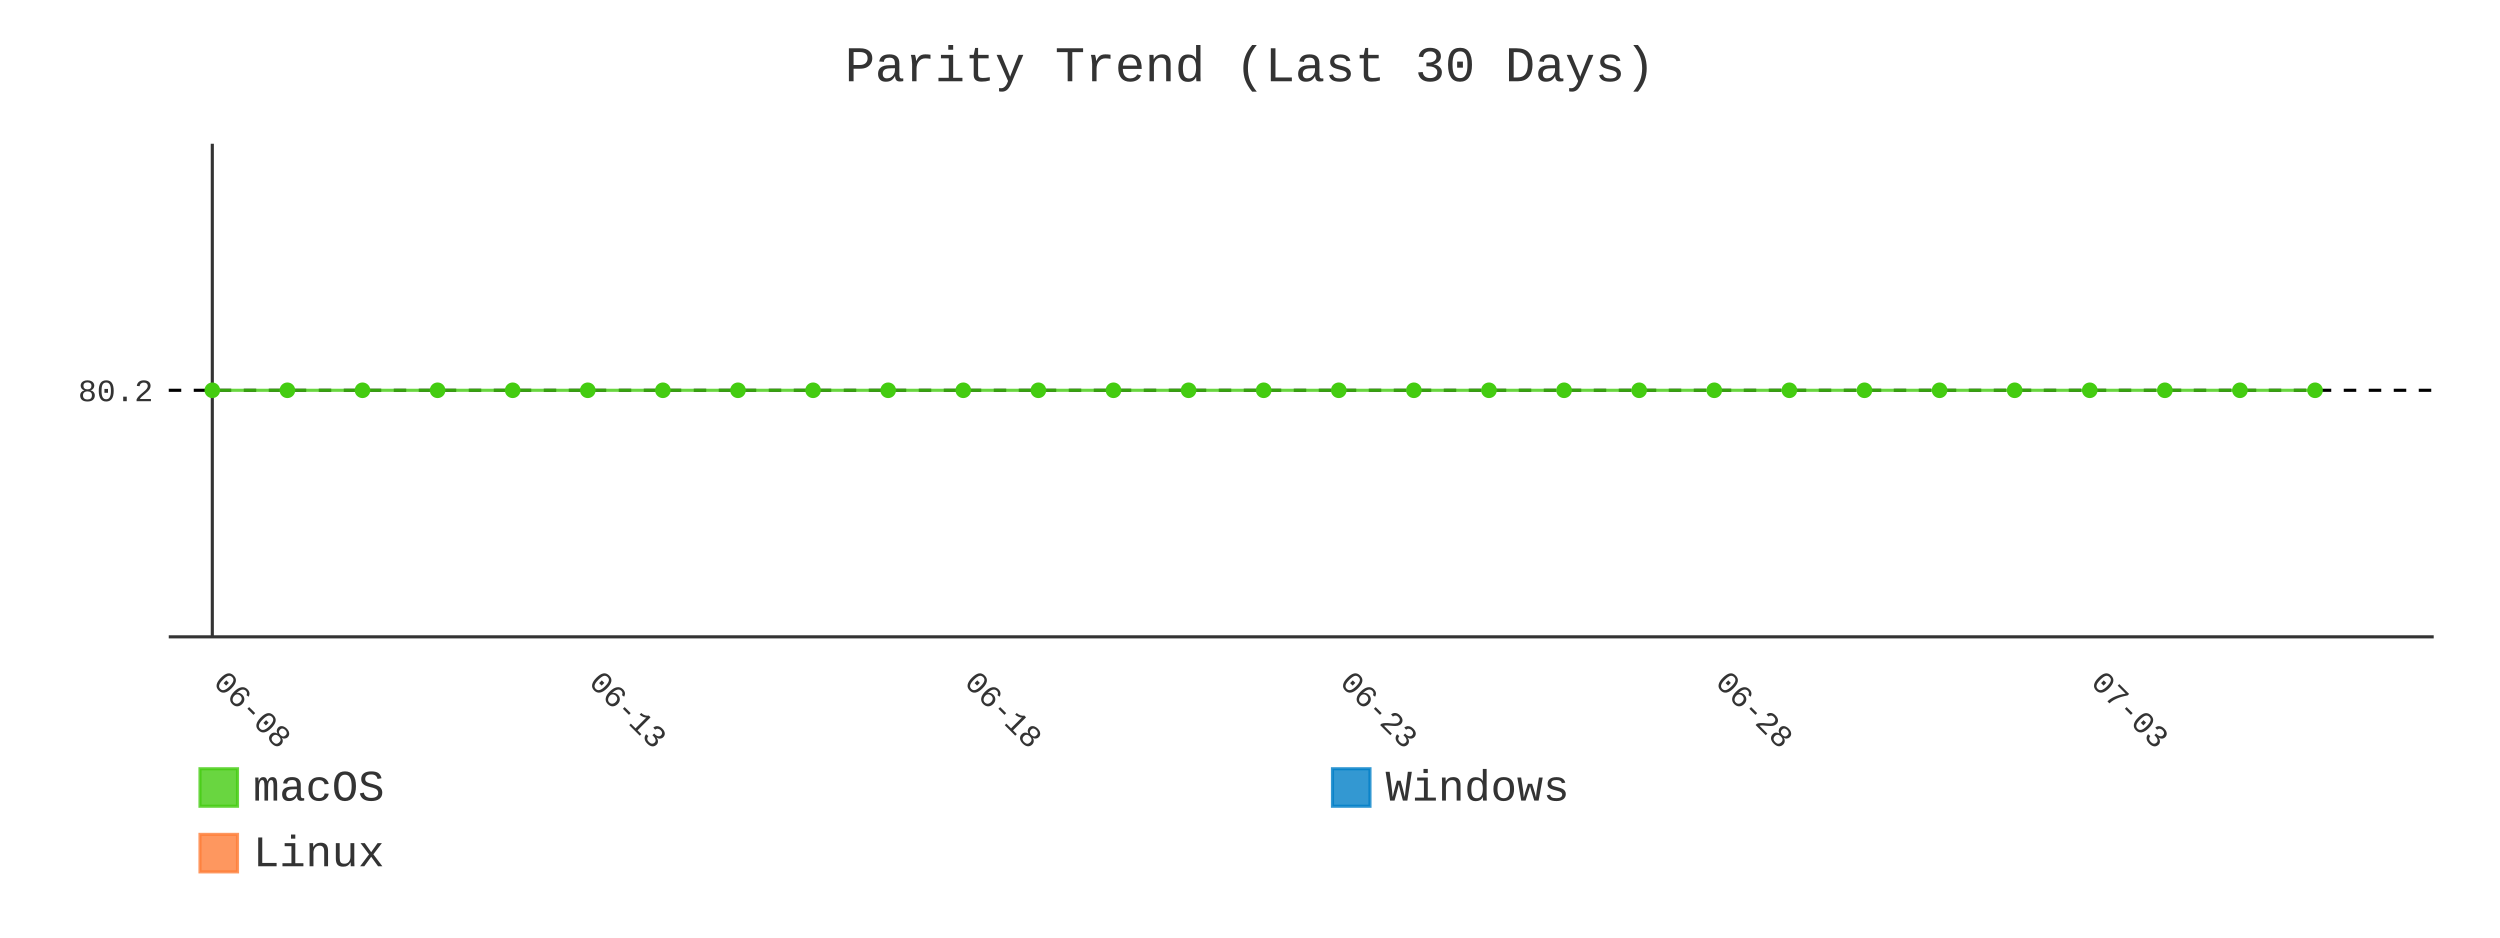
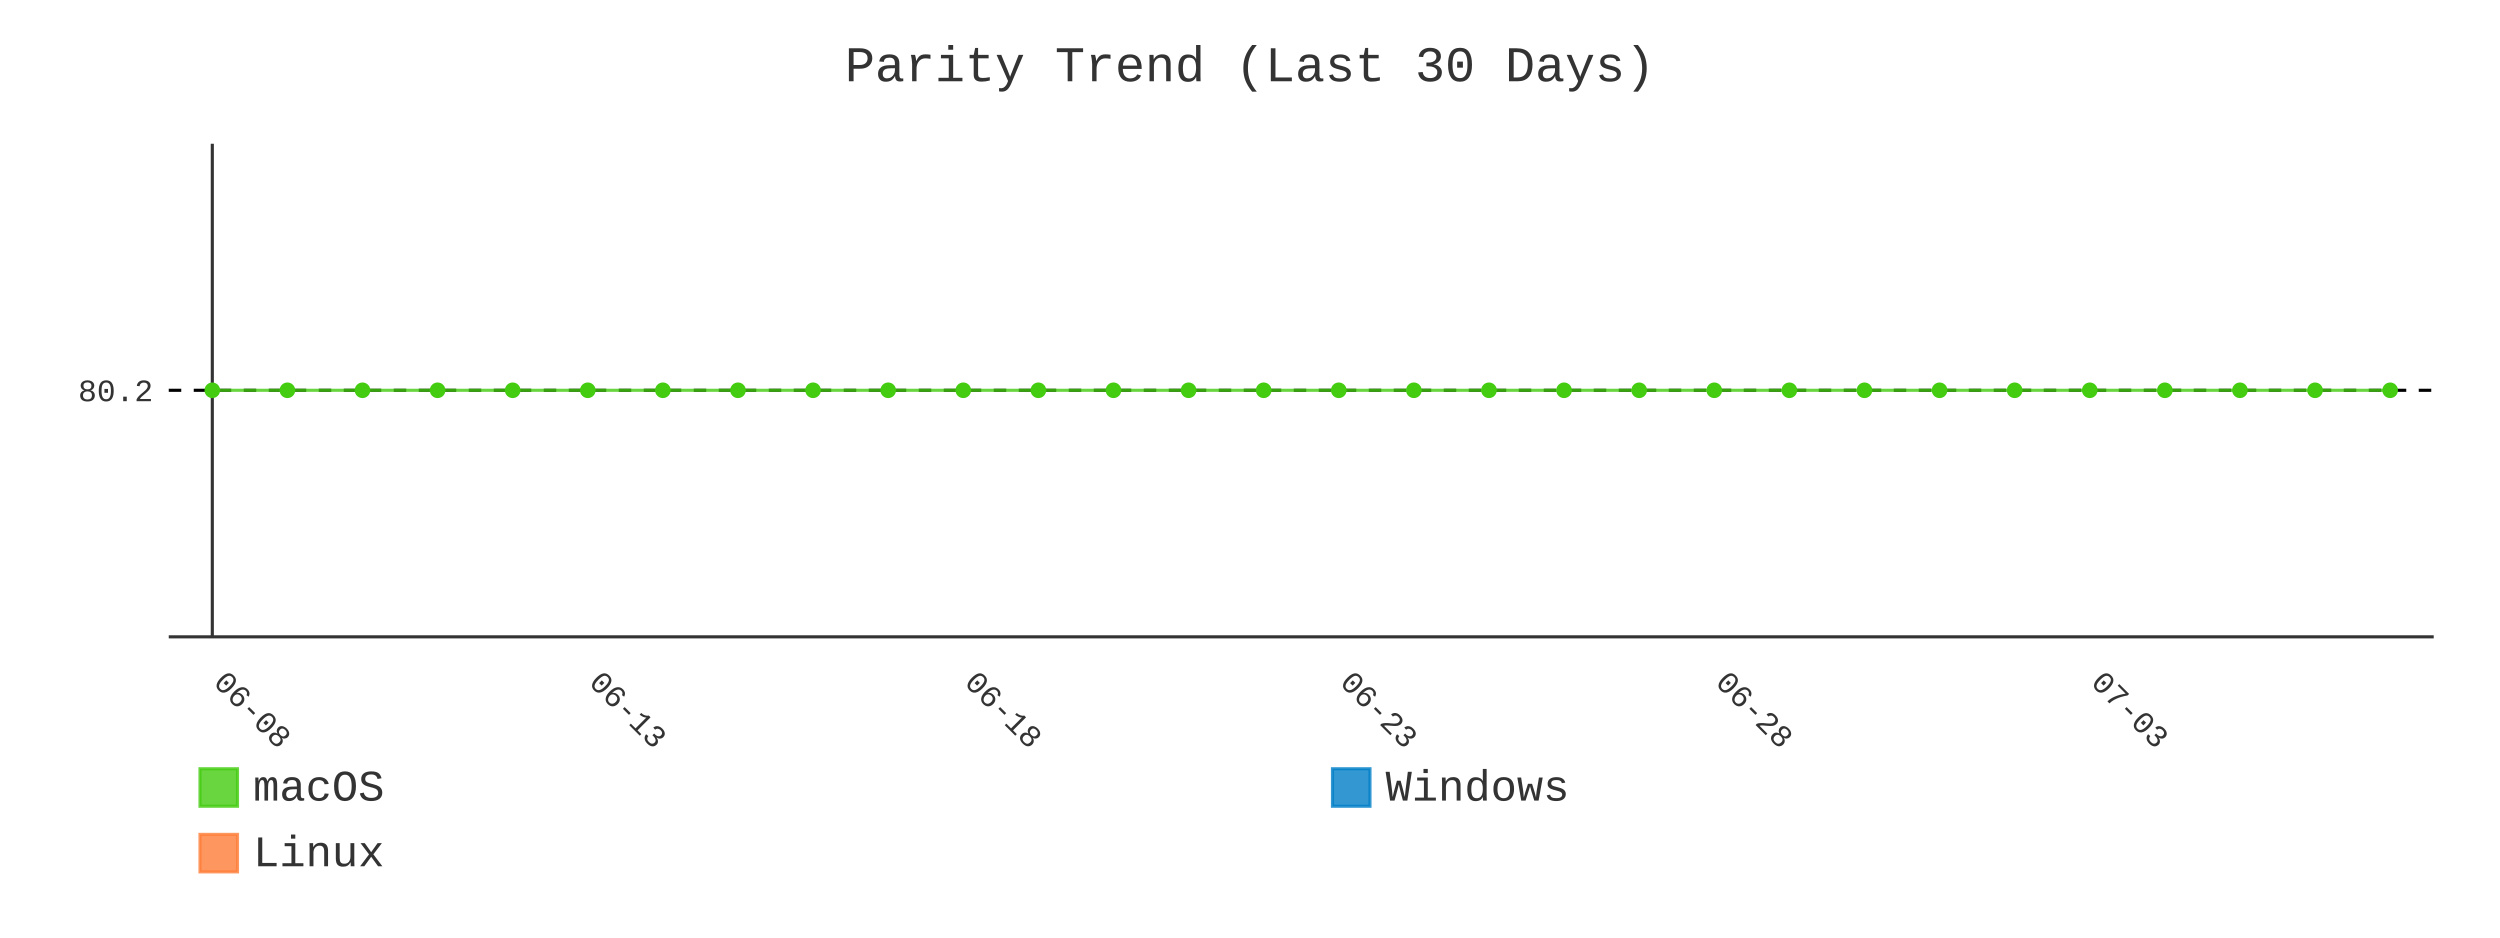
- <svg xmlns="http://www.w3.org/2000/svg" id="chart-15e701aa-d258-4af7-99b1-6e710de78327" class="pygal-chart" viewBox="0 0 800 300">
+ <svg xmlns="http://www.w3.org/2000/svg" id="chart-44b776fb-3e64-4e89-8fa5-e22ce763dc08" class="pygal-chart" viewBox="0 0 800 300">
  <defs>
-     <style type="text/css">#chart-15e701aa-d258-4af7-99b1-6e710de78327{-webkit-user-select:none;-webkit-font-smoothing:antialiased;font-family:Consolas,"Liberation Mono",Menlo,Courier,monospace}#chart-15e701aa-d258-4af7-99b1-6e710de78327 .title{font-family:Consolas,"Liberation Mono",Menlo,Courier,monospace;font-size:16px}#chart-15e701aa-d258-4af7-99b1-6e710de78327 .legends .legend text{font-family:Consolas,"Liberation Mono",Menlo,Courier,monospace;font-size:14px}#chart-15e701aa-d258-4af7-99b1-6e710de78327 .axis text{font-family:Consolas,"Liberation Mono",Menlo,Courier,monospace;font-size:10px}#chart-15e701aa-d258-4af7-99b1-6e710de78327 .axis text.major{font-family:Consolas,"Liberation Mono",Menlo,Courier,monospace;font-size:10px}#chart-15e701aa-d258-4af7-99b1-6e710de78327 .text-overlay text.value{font-family:Consolas,"Liberation Mono",Menlo,Courier,monospace;font-size:16px}#chart-15e701aa-d258-4af7-99b1-6e710de78327 .text-overlay text.label{font-family:Consolas,"Liberation Mono",Menlo,Courier,monospace;font-size:10px}#chart-15e701aa-d258-4af7-99b1-6e710de78327 .tooltip{font-family:Consolas,"Liberation Mono",Menlo,Courier,monospace;font-size:14px}#chart-15e701aa-d258-4af7-99b1-6e710de78327 text.no_data{font-family:Consolas,"Liberation Mono",Menlo,Courier,monospace;font-size:64px}
- #chart-15e701aa-d258-4af7-99b1-6e710de78327{background-color:transparent}#chart-15e701aa-d258-4af7-99b1-6e710de78327 path,#chart-15e701aa-d258-4af7-99b1-6e710de78327 line,#chart-15e701aa-d258-4af7-99b1-6e710de78327 rect,#chart-15e701aa-d258-4af7-99b1-6e710de78327 circle{-webkit-transition:400ms;-moz-transition:400ms;transition:400ms}#chart-15e701aa-d258-4af7-99b1-6e710de78327 .graph &gt; .background{fill:transparent}#chart-15e701aa-d258-4af7-99b1-6e710de78327 .plot &gt; .background{fill:transparent}#chart-15e701aa-d258-4af7-99b1-6e710de78327 .graph{fill:#333}#chart-15e701aa-d258-4af7-99b1-6e710de78327 text.no_data{fill:#333}#chart-15e701aa-d258-4af7-99b1-6e710de78327 .title{fill:#333}#chart-15e701aa-d258-4af7-99b1-6e710de78327 .legends .legend text{fill:#333}#chart-15e701aa-d258-4af7-99b1-6e710de78327 .legends .legend:hover text{fill:#333}#chart-15e701aa-d258-4af7-99b1-6e710de78327 .axis .line{stroke:#333}#chart-15e701aa-d258-4af7-99b1-6e710de78327 .axis .guide.line{stroke:#666}#chart-15e701aa-d258-4af7-99b1-6e710de78327 .axis .major.line{stroke:#333}#chart-15e701aa-d258-4af7-99b1-6e710de78327 .axis text.major{fill:#333}#chart-15e701aa-d258-4af7-99b1-6e710de78327 .axis.y .guides:hover .guide.line,#chart-15e701aa-d258-4af7-99b1-6e710de78327 .line-graph .axis.x .guides:hover .guide.line,#chart-15e701aa-d258-4af7-99b1-6e710de78327 .stackedline-graph .axis.x .guides:hover .guide.line,#chart-15e701aa-d258-4af7-99b1-6e710de78327 .xy-graph .axis.x .guides:hover .guide.line{stroke:#333}#chart-15e701aa-d258-4af7-99b1-6e710de78327 .axis .guides:hover text{fill:#333}#chart-15e701aa-d258-4af7-99b1-6e710de78327 .reactive{fill-opacity:.8;stroke-opacity:.8;stroke-width:1}#chart-15e701aa-d258-4af7-99b1-6e710de78327 .ci{stroke:#333}#chart-15e701aa-d258-4af7-99b1-6e710de78327 .reactive.active,#chart-15e701aa-d258-4af7-99b1-6e710de78327 .active .reactive{fill-opacity:.9;stroke-opacity:.9;stroke-width:4}#chart-15e701aa-d258-4af7-99b1-6e710de78327 .ci .reactive.active{stroke-width:1.5}#chart-15e701aa-d258-4af7-99b1-6e710de78327 .series text{fill:#333}#chart-15e701aa-d258-4af7-99b1-6e710de78327 .tooltip rect{fill:transparent;stroke:#333;-webkit-transition:opacity 400ms;-moz-transition:opacity 400ms;transition:opacity 400ms}#chart-15e701aa-d258-4af7-99b1-6e710de78327 .tooltip .label{fill:#333}#chart-15e701aa-d258-4af7-99b1-6e710de78327 .tooltip .label{fill:#333}#chart-15e701aa-d258-4af7-99b1-6e710de78327 .tooltip .legend{font-size:.8em;fill:#666}#chart-15e701aa-d258-4af7-99b1-6e710de78327 .tooltip .x_label{font-size:.6em;fill:#333}#chart-15e701aa-d258-4af7-99b1-6e710de78327 .tooltip .xlink{font-size:.5em;text-decoration:underline}#chart-15e701aa-d258-4af7-99b1-6e710de78327 .tooltip .value{font-size:1.5em}#chart-15e701aa-d258-4af7-99b1-6e710de78327 .bound{font-size:.5em}#chart-15e701aa-d258-4af7-99b1-6e710de78327 .max-value{font-size:.75em;fill:#666}#chart-15e701aa-d258-4af7-99b1-6e710de78327 .map-element{fill:transparent;stroke:#666 !important}#chart-15e701aa-d258-4af7-99b1-6e710de78327 .map-element .reactive{fill-opacity:inherit;stroke-opacity:inherit}#chart-15e701aa-d258-4af7-99b1-6e710de78327 .color-0,#chart-15e701aa-d258-4af7-99b1-6e710de78327 .color-0 a:visited{stroke:#4c1;fill:#4c1}#chart-15e701aa-d258-4af7-99b1-6e710de78327 .color-1,#chart-15e701aa-d258-4af7-99b1-6e710de78327 .color-1 a:visited{stroke:#007ec6;fill:#007ec6}#chart-15e701aa-d258-4af7-99b1-6e710de78327 .color-2,#chart-15e701aa-d258-4af7-99b1-6e710de78327 .color-2 a:visited{stroke:#fe7d37;fill:#fe7d37}#chart-15e701aa-d258-4af7-99b1-6e710de78327 .text-overlay .color-0 text{fill:black}#chart-15e701aa-d258-4af7-99b1-6e710de78327 .text-overlay .color-1 text{fill:black}#chart-15e701aa-d258-4af7-99b1-6e710de78327 .text-overlay .color-2 text{fill:black}#chart-15e701aa-d258-4af7-99b1-6e710de78327 .series{stroke-width:2}#chart-15e701aa-d258-4af7-99b1-6e710de78327 .series.serie-0{stroke-width:2}#chart-15e701aa-d258-4af7-99b1-6e710de78327 .series.serie-1{stroke-width:2}#chart-15e701aa-d258-4af7-99b1-6e710de78327 .series.serie-2{stroke-width:2}
- #chart-15e701aa-d258-4af7-99b1-6e710de78327 text.no_data{text-anchor:middle}#chart-15e701aa-d258-4af7-99b1-6e710de78327 .guide.line{fill:none}#chart-15e701aa-d258-4af7-99b1-6e710de78327 .centered{text-anchor:middle}#chart-15e701aa-d258-4af7-99b1-6e710de78327 .title{text-anchor:middle}#chart-15e701aa-d258-4af7-99b1-6e710de78327 .legends .legend text{fill-opacity:1}#chart-15e701aa-d258-4af7-99b1-6e710de78327 .axis.x text{text-anchor:middle}#chart-15e701aa-d258-4af7-99b1-6e710de78327 .axis.x:not(.web) text[transform]{text-anchor:start}#chart-15e701aa-d258-4af7-99b1-6e710de78327 .axis.x:not(.web) text[transform].backwards{text-anchor:end}#chart-15e701aa-d258-4af7-99b1-6e710de78327 .axis.y text{text-anchor:end}#chart-15e701aa-d258-4af7-99b1-6e710de78327 .axis.y text[transform].backwards{text-anchor:start}#chart-15e701aa-d258-4af7-99b1-6e710de78327 .axis.y2 text{text-anchor:start}#chart-15e701aa-d258-4af7-99b1-6e710de78327 .axis.y2 text[transform].backwards{text-anchor:end}#chart-15e701aa-d258-4af7-99b1-6e710de78327 .axis .guide.line{stroke-dasharray:4,4;stroke:black}#chart-15e701aa-d258-4af7-99b1-6e710de78327 .axis .major.guide.line{stroke-dasharray:6,6;stroke:black}#chart-15e701aa-d258-4af7-99b1-6e710de78327 .horizontal .axis.y .guide.line,#chart-15e701aa-d258-4af7-99b1-6e710de78327 .horizontal .axis.y2 .guide.line,#chart-15e701aa-d258-4af7-99b1-6e710de78327 .vertical .axis.x .guide.line{opacity:0}#chart-15e701aa-d258-4af7-99b1-6e710de78327 .horizontal .axis.always_show .guide.line,#chart-15e701aa-d258-4af7-99b1-6e710de78327 .vertical .axis.always_show .guide.line{opacity:1 !important}#chart-15e701aa-d258-4af7-99b1-6e710de78327 .axis.y .guides:hover .guide.line,#chart-15e701aa-d258-4af7-99b1-6e710de78327 .axis.y2 .guides:hover .guide.line,#chart-15e701aa-d258-4af7-99b1-6e710de78327 .axis.x .guides:hover .guide.line{opacity:1}#chart-15e701aa-d258-4af7-99b1-6e710de78327 .axis .guides:hover text{opacity:1}#chart-15e701aa-d258-4af7-99b1-6e710de78327 .nofill{fill:none}#chart-15e701aa-d258-4af7-99b1-6e710de78327 .subtle-fill{fill-opacity:.2}#chart-15e701aa-d258-4af7-99b1-6e710de78327 .dot{stroke-width:1px;fill-opacity:1;stroke-opacity:1}#chart-15e701aa-d258-4af7-99b1-6e710de78327 .dot.active{stroke-width:5px}#chart-15e701aa-d258-4af7-99b1-6e710de78327 .dot.negative{fill:transparent}#chart-15e701aa-d258-4af7-99b1-6e710de78327 text,#chart-15e701aa-d258-4af7-99b1-6e710de78327 tspan{stroke:none !important}#chart-15e701aa-d258-4af7-99b1-6e710de78327 .series text.active{opacity:1}#chart-15e701aa-d258-4af7-99b1-6e710de78327 .tooltip rect{fill-opacity:.95;stroke-width:.5}#chart-15e701aa-d258-4af7-99b1-6e710de78327 .tooltip text{fill-opacity:1}#chart-15e701aa-d258-4af7-99b1-6e710de78327 .showable{visibility:hidden}#chart-15e701aa-d258-4af7-99b1-6e710de78327 .showable.shown{visibility:visible}#chart-15e701aa-d258-4af7-99b1-6e710de78327 .gauge-background{fill:rgba(229,229,229,1);stroke:none}#chart-15e701aa-d258-4af7-99b1-6e710de78327 .bg-lines{stroke:transparent;stroke-width:2px}</style>
+     <style type="text/css">#chart-44b776fb-3e64-4e89-8fa5-e22ce763dc08{-webkit-user-select:none;-webkit-font-smoothing:antialiased;font-family:Consolas,"Liberation Mono",Menlo,Courier,monospace}#chart-44b776fb-3e64-4e89-8fa5-e22ce763dc08 .title{font-family:Consolas,"Liberation Mono",Menlo,Courier,monospace;font-size:16px}#chart-44b776fb-3e64-4e89-8fa5-e22ce763dc08 .legends .legend text{font-family:Consolas,"Liberation Mono",Menlo,Courier,monospace;font-size:14px}#chart-44b776fb-3e64-4e89-8fa5-e22ce763dc08 .axis text{font-family:Consolas,"Liberation Mono",Menlo,Courier,monospace;font-size:10px}#chart-44b776fb-3e64-4e89-8fa5-e22ce763dc08 .axis text.major{font-family:Consolas,"Liberation Mono",Menlo,Courier,monospace;font-size:10px}#chart-44b776fb-3e64-4e89-8fa5-e22ce763dc08 .text-overlay text.value{font-family:Consolas,"Liberation Mono",Menlo,Courier,monospace;font-size:16px}#chart-44b776fb-3e64-4e89-8fa5-e22ce763dc08 .text-overlay text.label{font-family:Consolas,"Liberation Mono",Menlo,Courier,monospace;font-size:10px}#chart-44b776fb-3e64-4e89-8fa5-e22ce763dc08 .tooltip{font-family:Consolas,"Liberation Mono",Menlo,Courier,monospace;font-size:14px}#chart-44b776fb-3e64-4e89-8fa5-e22ce763dc08 text.no_data{font-family:Consolas,"Liberation Mono",Menlo,Courier,monospace;font-size:64px}
+ #chart-44b776fb-3e64-4e89-8fa5-e22ce763dc08{background-color:transparent}#chart-44b776fb-3e64-4e89-8fa5-e22ce763dc08 path,#chart-44b776fb-3e64-4e89-8fa5-e22ce763dc08 line,#chart-44b776fb-3e64-4e89-8fa5-e22ce763dc08 rect,#chart-44b776fb-3e64-4e89-8fa5-e22ce763dc08 circle{-webkit-transition:400ms;-moz-transition:400ms;transition:400ms}#chart-44b776fb-3e64-4e89-8fa5-e22ce763dc08 .graph &gt; .background{fill:transparent}#chart-44b776fb-3e64-4e89-8fa5-e22ce763dc08 .plot &gt; .background{fill:transparent}#chart-44b776fb-3e64-4e89-8fa5-e22ce763dc08 .graph{fill:#333}#chart-44b776fb-3e64-4e89-8fa5-e22ce763dc08 text.no_data{fill:#333}#chart-44b776fb-3e64-4e89-8fa5-e22ce763dc08 .title{fill:#333}#chart-44b776fb-3e64-4e89-8fa5-e22ce763dc08 .legends .legend text{fill:#333}#chart-44b776fb-3e64-4e89-8fa5-e22ce763dc08 .legends .legend:hover text{fill:#333}#chart-44b776fb-3e64-4e89-8fa5-e22ce763dc08 .axis .line{stroke:#333}#chart-44b776fb-3e64-4e89-8fa5-e22ce763dc08 .axis .guide.line{stroke:#666}#chart-44b776fb-3e64-4e89-8fa5-e22ce763dc08 .axis .major.line{stroke:#333}#chart-44b776fb-3e64-4e89-8fa5-e22ce763dc08 .axis text.major{fill:#333}#chart-44b776fb-3e64-4e89-8fa5-e22ce763dc08 .axis.y .guides:hover .guide.line,#chart-44b776fb-3e64-4e89-8fa5-e22ce763dc08 .line-graph .axis.x .guides:hover .guide.line,#chart-44b776fb-3e64-4e89-8fa5-e22ce763dc08 .stackedline-graph .axis.x .guides:hover .guide.line,#chart-44b776fb-3e64-4e89-8fa5-e22ce763dc08 .xy-graph .axis.x .guides:hover .guide.line{stroke:#333}#chart-44b776fb-3e64-4e89-8fa5-e22ce763dc08 .axis .guides:hover text{fill:#333}#chart-44b776fb-3e64-4e89-8fa5-e22ce763dc08 .reactive{fill-opacity:.8;stroke-opacity:.8;stroke-width:1}#chart-44b776fb-3e64-4e89-8fa5-e22ce763dc08 .ci{stroke:#333}#chart-44b776fb-3e64-4e89-8fa5-e22ce763dc08 .reactive.active,#chart-44b776fb-3e64-4e89-8fa5-e22ce763dc08 .active .reactive{fill-opacity:.9;stroke-opacity:.9;stroke-width:4}#chart-44b776fb-3e64-4e89-8fa5-e22ce763dc08 .ci .reactive.active{stroke-width:1.5}#chart-44b776fb-3e64-4e89-8fa5-e22ce763dc08 .series text{fill:#333}#chart-44b776fb-3e64-4e89-8fa5-e22ce763dc08 .tooltip rect{fill:transparent;stroke:#333;-webkit-transition:opacity 400ms;-moz-transition:opacity 400ms;transition:opacity 400ms}#chart-44b776fb-3e64-4e89-8fa5-e22ce763dc08 .tooltip .label{fill:#333}#chart-44b776fb-3e64-4e89-8fa5-e22ce763dc08 .tooltip .label{fill:#333}#chart-44b776fb-3e64-4e89-8fa5-e22ce763dc08 .tooltip .legend{font-size:.8em;fill:#666}#chart-44b776fb-3e64-4e89-8fa5-e22ce763dc08 .tooltip .x_label{font-size:.6em;fill:#333}#chart-44b776fb-3e64-4e89-8fa5-e22ce763dc08 .tooltip .xlink{font-size:.5em;text-decoration:underline}#chart-44b776fb-3e64-4e89-8fa5-e22ce763dc08 .tooltip .value{font-size:1.5em}#chart-44b776fb-3e64-4e89-8fa5-e22ce763dc08 .bound{font-size:.5em}#chart-44b776fb-3e64-4e89-8fa5-e22ce763dc08 .max-value{font-size:.75em;fill:#666}#chart-44b776fb-3e64-4e89-8fa5-e22ce763dc08 .map-element{fill:transparent;stroke:#666 !important}#chart-44b776fb-3e64-4e89-8fa5-e22ce763dc08 .map-element .reactive{fill-opacity:inherit;stroke-opacity:inherit}#chart-44b776fb-3e64-4e89-8fa5-e22ce763dc08 .color-0,#chart-44b776fb-3e64-4e89-8fa5-e22ce763dc08 .color-0 a:visited{stroke:#4c1;fill:#4c1}#chart-44b776fb-3e64-4e89-8fa5-e22ce763dc08 .color-1,#chart-44b776fb-3e64-4e89-8fa5-e22ce763dc08 .color-1 a:visited{stroke:#007ec6;fill:#007ec6}#chart-44b776fb-3e64-4e89-8fa5-e22ce763dc08 .color-2,#chart-44b776fb-3e64-4e89-8fa5-e22ce763dc08 .color-2 a:visited{stroke:#fe7d37;fill:#fe7d37}#chart-44b776fb-3e64-4e89-8fa5-e22ce763dc08 .text-overlay .color-0 text{fill:black}#chart-44b776fb-3e64-4e89-8fa5-e22ce763dc08 .text-overlay .color-1 text{fill:black}#chart-44b776fb-3e64-4e89-8fa5-e22ce763dc08 .text-overlay .color-2 text{fill:black}#chart-44b776fb-3e64-4e89-8fa5-e22ce763dc08 .series{stroke-width:2}#chart-44b776fb-3e64-4e89-8fa5-e22ce763dc08 .series.serie-0{stroke-width:2}#chart-44b776fb-3e64-4e89-8fa5-e22ce763dc08 .series.serie-1{stroke-width:2}#chart-44b776fb-3e64-4e89-8fa5-e22ce763dc08 .series.serie-2{stroke-width:2}
+ #chart-44b776fb-3e64-4e89-8fa5-e22ce763dc08 text.no_data{text-anchor:middle}#chart-44b776fb-3e64-4e89-8fa5-e22ce763dc08 .guide.line{fill:none}#chart-44b776fb-3e64-4e89-8fa5-e22ce763dc08 .centered{text-anchor:middle}#chart-44b776fb-3e64-4e89-8fa5-e22ce763dc08 .title{text-anchor:middle}#chart-44b776fb-3e64-4e89-8fa5-e22ce763dc08 .legends .legend text{fill-opacity:1}#chart-44b776fb-3e64-4e89-8fa5-e22ce763dc08 .axis.x text{text-anchor:middle}#chart-44b776fb-3e64-4e89-8fa5-e22ce763dc08 .axis.x:not(.web) text[transform]{text-anchor:start}#chart-44b776fb-3e64-4e89-8fa5-e22ce763dc08 .axis.x:not(.web) text[transform].backwards{text-anchor:end}#chart-44b776fb-3e64-4e89-8fa5-e22ce763dc08 .axis.y text{text-anchor:end}#chart-44b776fb-3e64-4e89-8fa5-e22ce763dc08 .axis.y text[transform].backwards{text-anchor:start}#chart-44b776fb-3e64-4e89-8fa5-e22ce763dc08 .axis.y2 text{text-anchor:start}#chart-44b776fb-3e64-4e89-8fa5-e22ce763dc08 .axis.y2 text[transform].backwards{text-anchor:end}#chart-44b776fb-3e64-4e89-8fa5-e22ce763dc08 .axis .guide.line{stroke-dasharray:4,4;stroke:black}#chart-44b776fb-3e64-4e89-8fa5-e22ce763dc08 .axis .major.guide.line{stroke-dasharray:6,6;stroke:black}#chart-44b776fb-3e64-4e89-8fa5-e22ce763dc08 .horizontal .axis.y .guide.line,#chart-44b776fb-3e64-4e89-8fa5-e22ce763dc08 .horizontal .axis.y2 .guide.line,#chart-44b776fb-3e64-4e89-8fa5-e22ce763dc08 .vertical .axis.x .guide.line{opacity:0}#chart-44b776fb-3e64-4e89-8fa5-e22ce763dc08 .horizontal .axis.always_show .guide.line,#chart-44b776fb-3e64-4e89-8fa5-e22ce763dc08 .vertical .axis.always_show .guide.line{opacity:1 !important}#chart-44b776fb-3e64-4e89-8fa5-e22ce763dc08 .axis.y .guides:hover .guide.line,#chart-44b776fb-3e64-4e89-8fa5-e22ce763dc08 .axis.y2 .guides:hover .guide.line,#chart-44b776fb-3e64-4e89-8fa5-e22ce763dc08 .axis.x .guides:hover .guide.line{opacity:1}#chart-44b776fb-3e64-4e89-8fa5-e22ce763dc08 .axis .guides:hover text{opacity:1}#chart-44b776fb-3e64-4e89-8fa5-e22ce763dc08 .nofill{fill:none}#chart-44b776fb-3e64-4e89-8fa5-e22ce763dc08 .subtle-fill{fill-opacity:.2}#chart-44b776fb-3e64-4e89-8fa5-e22ce763dc08 .dot{stroke-width:1px;fill-opacity:1;stroke-opacity:1}#chart-44b776fb-3e64-4e89-8fa5-e22ce763dc08 .dot.active{stroke-width:5px}#chart-44b776fb-3e64-4e89-8fa5-e22ce763dc08 .dot.negative{fill:transparent}#chart-44b776fb-3e64-4e89-8fa5-e22ce763dc08 text,#chart-44b776fb-3e64-4e89-8fa5-e22ce763dc08 tspan{stroke:none !important}#chart-44b776fb-3e64-4e89-8fa5-e22ce763dc08 .series text.active{opacity:1}#chart-44b776fb-3e64-4e89-8fa5-e22ce763dc08 .tooltip rect{fill-opacity:.95;stroke-width:.5}#chart-44b776fb-3e64-4e89-8fa5-e22ce763dc08 .tooltip text{fill-opacity:1}#chart-44b776fb-3e64-4e89-8fa5-e22ce763dc08 .showable{visibility:hidden}#chart-44b776fb-3e64-4e89-8fa5-e22ce763dc08 .showable.shown{visibility:visible}#chart-44b776fb-3e64-4e89-8fa5-e22ce763dc08 .gauge-background{fill:rgba(229,229,229,1);stroke:none}#chart-44b776fb-3e64-4e89-8fa5-e22ce763dc08 .bg-lines{stroke:transparent;stroke-width:2px}</style>
  </defs>
  <g class="graph line-graph vertical">
    <rect x="0" y="0" width="800" height="300" class="background" />
    <g transform="translate(54, 46)" class="plot">
      <rect x="0" y="0" width="724.787" height="157.787" class="background" />
      <g class="axis y always_show">
        <path d="M0 157.787 h724.787" class="line" />
        <g class="guides">
          <path d="M0 78.893 h724.787" class="guide line" />
          <text x="-5" y="82.393" class="">80.2</text>
        </g>
      </g>
      <g class="axis x">
        <g class="guides">
          <path d="M13.938 0 v157.787" class="major line" />
          <text x="13.938" y="172.787" class="major" transform="rotate(45 13.93821 172.7868)">06-08</text>
        </g>
        <g class="guides">
          <path d="M134.095 0 v157.787" class="major guide line" />
          <text x="134.095" y="172.787" class="major" transform="rotate(45 134.0952 172.7868)">06-13</text>
        </g>
        <g class="guides">
          <path d="M254.252 0 v157.787" class="major guide line" />
          <text x="254.252" y="172.787" class="major" transform="rotate(45 254.2521 172.7868)">06-18</text>
        </g>
        <g class="guides">
          <path d="M374.409 0 v157.787" class="major guide line" />
          <text x="374.409" y="172.787" class="major" transform="rotate(45 374.4091 172.7868)">06-23</text>
        </g>
        <g class="guides">
          <path d="M494.566 0 v157.787" class="major guide line" />
          <text x="494.566" y="172.787" class="major" transform="rotate(45 494.5661 172.7868)">06-28</text>
        </g>
        <g class="guides">
          <path d="M614.723 0 v157.787" class="major guide line" />
          <text x="614.723" y="172.787" class="major" transform="rotate(45 614.723 172.7868)">07-03</text>
        </g>
      </g>
      <g class="series serie-0 color-0">
-         <path d="M13.938 78.893 L37.97 78.893 62.001 78.893 86.032 78.893 110.064 78.893 134.095 78.893 158.127 78.893 182.158 78.893 206.189 78.893 230.221 78.893 254.252 78.893 278.284 78.893 302.315 78.893 326.346 78.893 350.378 78.893 374.409 78.893 398.44 78.893 422.472 78.893 446.503 78.893 470.535 78.893 494.566 78.893 518.597 78.893 542.629 78.893 566.66 78.893 590.692 78.893 614.723 78.893 638.754 78.893 662.786 78.893 686.817 78.893" class="line reactive nofill" />
+         <path d="M13.938 78.893 L37.97 78.893 62.001 78.893 86.032 78.893 110.064 78.893 134.095 78.893 158.127 78.893 182.158 78.893 206.189 78.893 230.221 78.893 254.252 78.893 278.284 78.893 302.315 78.893 326.346 78.893 350.378 78.893 374.409 78.893 398.44 78.893 422.472 78.893 446.503 78.893 470.535 78.893 494.566 78.893 518.597 78.893 542.629 78.893 566.66 78.893 590.692 78.893 614.723 78.893 638.754 78.893 662.786 78.893 686.817 78.893 710.849 78.893" class="line reactive nofill" />
      </g>
      <g class="series serie-1 color-1" />
      <g class="series serie-2 color-2" />
    </g>
    <g class="titles">
      <text x="400.0" y="26" class="title plot_title">Parity Trend (Last 30 Days)</text>
    </g>
    <g transform="translate(54, 46)" class="plot overlay">
      <g class="series serie-0 color-0">
        <g class="dots">
          <circle cx="13.938" cy="78.893" r="2" class="dot reactive tooltip-trigger" />
        </g>
        <g class="dots">
          <circle cx="37.97" cy="78.893" r="2" class="dot reactive tooltip-trigger" />
        </g>
        <g class="dots">
          <circle cx="62.001" cy="78.893" r="2" class="dot reactive tooltip-trigger" />
        </g>
        <g class="dots">
          <circle cx="86.032" cy="78.893" r="2" class="dot reactive tooltip-trigger" />
        </g>
        <g class="dots">
          <circle cx="110.064" cy="78.893" r="2" class="dot reactive tooltip-trigger" />
        </g>
        <g class="dots">
          <circle cx="134.095" cy="78.893" r="2" class="dot reactive tooltip-trigger" />
        </g>
        <g class="dots">
          <circle cx="158.127" cy="78.893" r="2" class="dot reactive tooltip-trigger" />
        </g>
        <g class="dots">
          <circle cx="182.158" cy="78.893" r="2" class="dot reactive tooltip-trigger" />
        </g>
        <g class="dots">
          <circle cx="206.189" cy="78.893" r="2" class="dot reactive tooltip-trigger" />
        </g>
        <g class="dots">
          <circle cx="230.221" cy="78.893" r="2" class="dot reactive tooltip-trigger" />
        </g>
        <g class="dots">
          <circle cx="254.252" cy="78.893" r="2" class="dot reactive tooltip-trigger" />
        </g>
        <g class="dots">
          <circle cx="278.284" cy="78.893" r="2" class="dot reactive tooltip-trigger" />
        </g>
        <g class="dots">
          <circle cx="302.315" cy="78.893" r="2" class="dot reactive tooltip-trigger" />
        </g>
        <g class="dots">
          <circle cx="326.346" cy="78.893" r="2" class="dot reactive tooltip-trigger" />
        </g>
        <g class="dots">
          <circle cx="350.378" cy="78.893" r="2" class="dot reactive tooltip-trigger" />
        </g>
        <g class="dots">
          <circle cx="374.409" cy="78.893" r="2" class="dot reactive tooltip-trigger" />
        </g>
        <g class="dots">
          <circle cx="398.44" cy="78.893" r="2" class="dot reactive tooltip-trigger" />
        </g>
        <g class="dots">
          <circle cx="422.472" cy="78.893" r="2" class="dot reactive tooltip-trigger" />
        </g>
        <g class="dots">
          <circle cx="446.503" cy="78.893" r="2" class="dot reactive tooltip-trigger" />
        </g>
        <g class="dots">
          <circle cx="470.535" cy="78.893" r="2" class="dot reactive tooltip-trigger" />
        </g>
        <g class="dots">
          <circle cx="494.566" cy="78.893" r="2" class="dot reactive tooltip-trigger" />
        </g>
        <g class="dots">
          <circle cx="518.597" cy="78.893" r="2" class="dot reactive tooltip-trigger" />
        </g>
        <g class="dots">
          <circle cx="542.629" cy="78.893" r="2" class="dot reactive tooltip-trigger" />
        </g>
        <g class="dots">
          <circle cx="566.66" cy="78.893" r="2" class="dot reactive tooltip-trigger" />
        </g>
        <g class="dots">
          <circle cx="590.692" cy="78.893" r="2" class="dot reactive tooltip-trigger" />
        </g>
        <g class="dots">
          <circle cx="614.723" cy="78.893" r="2" class="dot reactive tooltip-trigger" />
        </g>
        <g class="dots">
          <circle cx="638.754" cy="78.893" r="2" class="dot reactive tooltip-trigger" />
        </g>
        <g class="dots">
          <circle cx="662.786" cy="78.893" r="2" class="dot reactive tooltip-trigger" />
        </g>
        <g class="dots">
          <circle cx="686.817" cy="78.893" r="2" class="dot reactive tooltip-trigger" />
        </g>
+         <g class="dots">
+           <circle cx="710.849" cy="78.893" r="2" class="dot reactive tooltip-trigger" />
+         </g>
      </g>
      <g class="series serie-1 color-1" />
      <g class="series serie-2 color-2" />
    </g>
    <g transform="translate(54, 46)" class="plot text-overlay">
      <g class="series serie-0 color-0" />
      <g class="series serie-1 color-1" />
      <g class="series serie-2 color-2" />
    </g>
    <g transform="translate(54, 46)" class="plot tooltip-overlay">
      <g transform="translate(0 0)" style="opacity: 0" class="tooltip">
        <rect rx="0" ry="0" width="0" height="0" class="tooltip-box" />
        <g class="text" />
      </g>
    </g>
    <g transform="translate(64, 245)" class="legends">
      <g id="activate-serie-0" class="legend reactive activate-serie">
        <rect x="0.0" y="1.0" width="12" height="12" class="color-0 reactive" />
        <text x="17.0" y="11.2">macOS</text>
      </g>
      <g id="activate-serie-1" class="legend reactive activate-serie">
        <rect x="362.393" y="1.0" width="12" height="12" class="color-1 reactive" />
        <text x="379.393" y="11.2">Windows</text>
      </g>
      <g id="activate-serie-2" class="legend reactive activate-serie">
        <rect x="0.0" y="22.0" width="12" height="12" class="color-2 reactive" />
        <text x="17.0" y="32.2">Linux</text>
      </g>
    </g>
  </g>
</svg>
